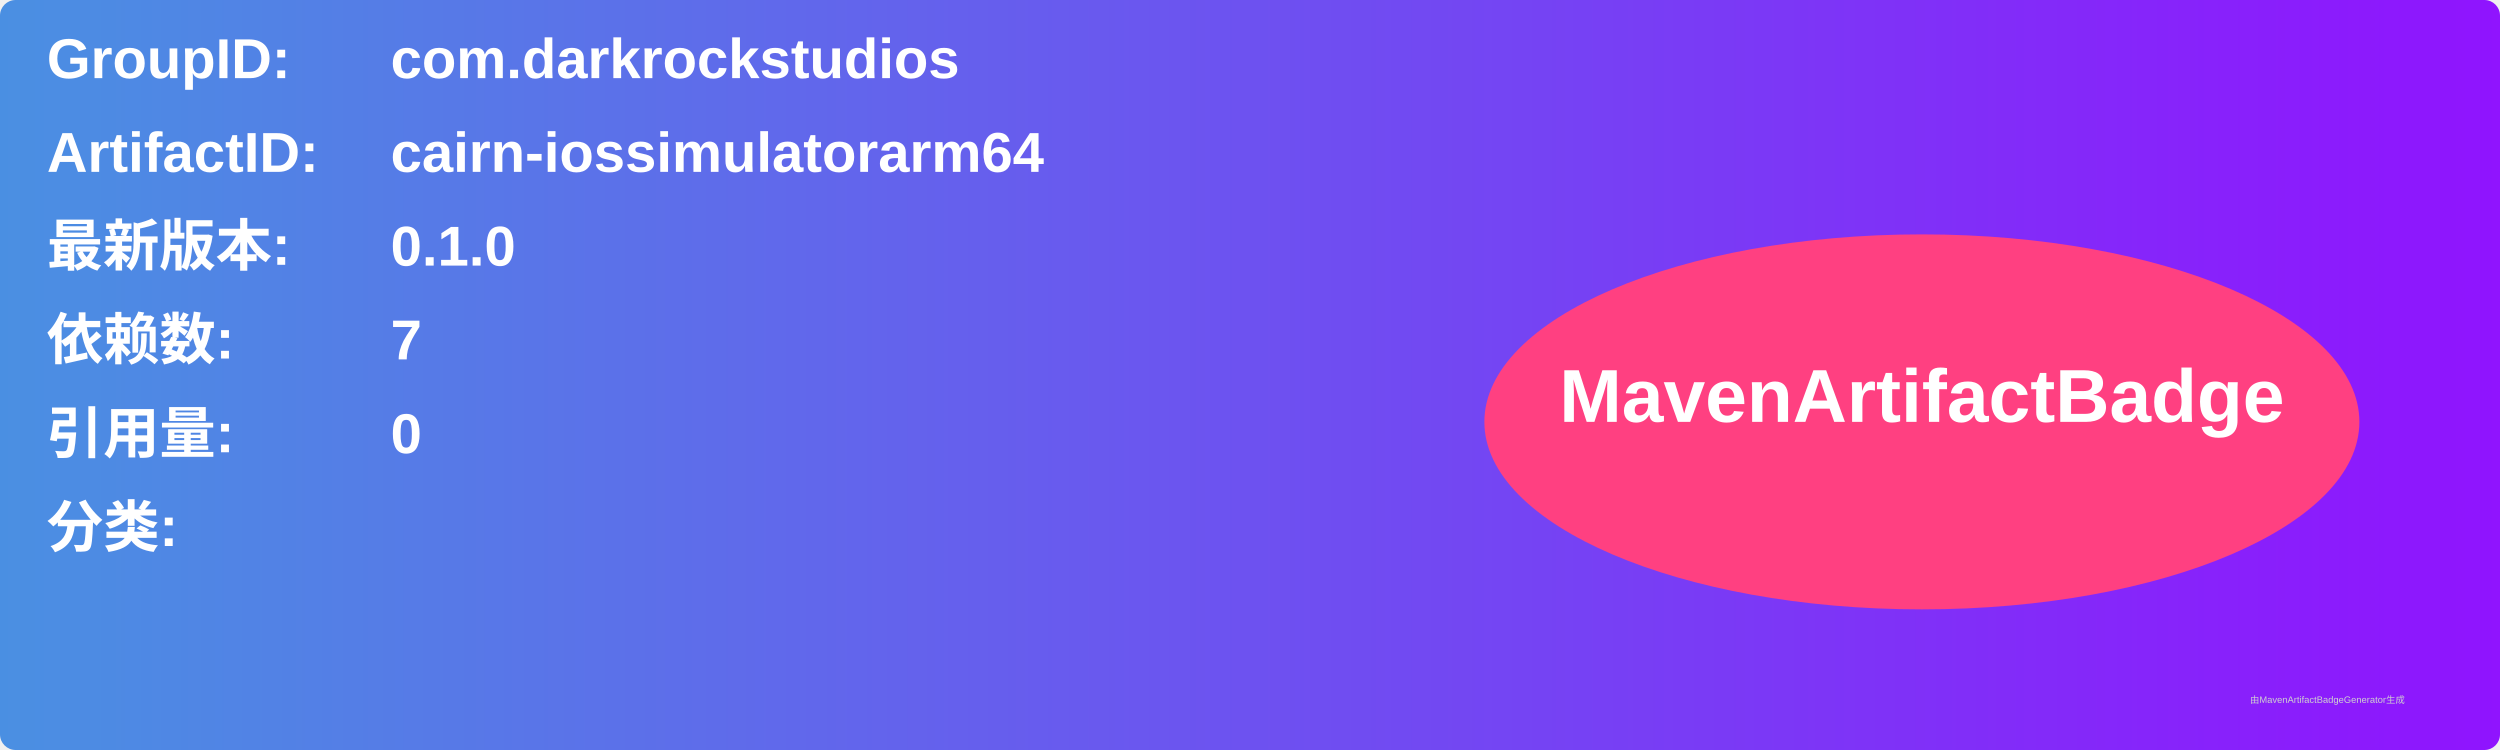
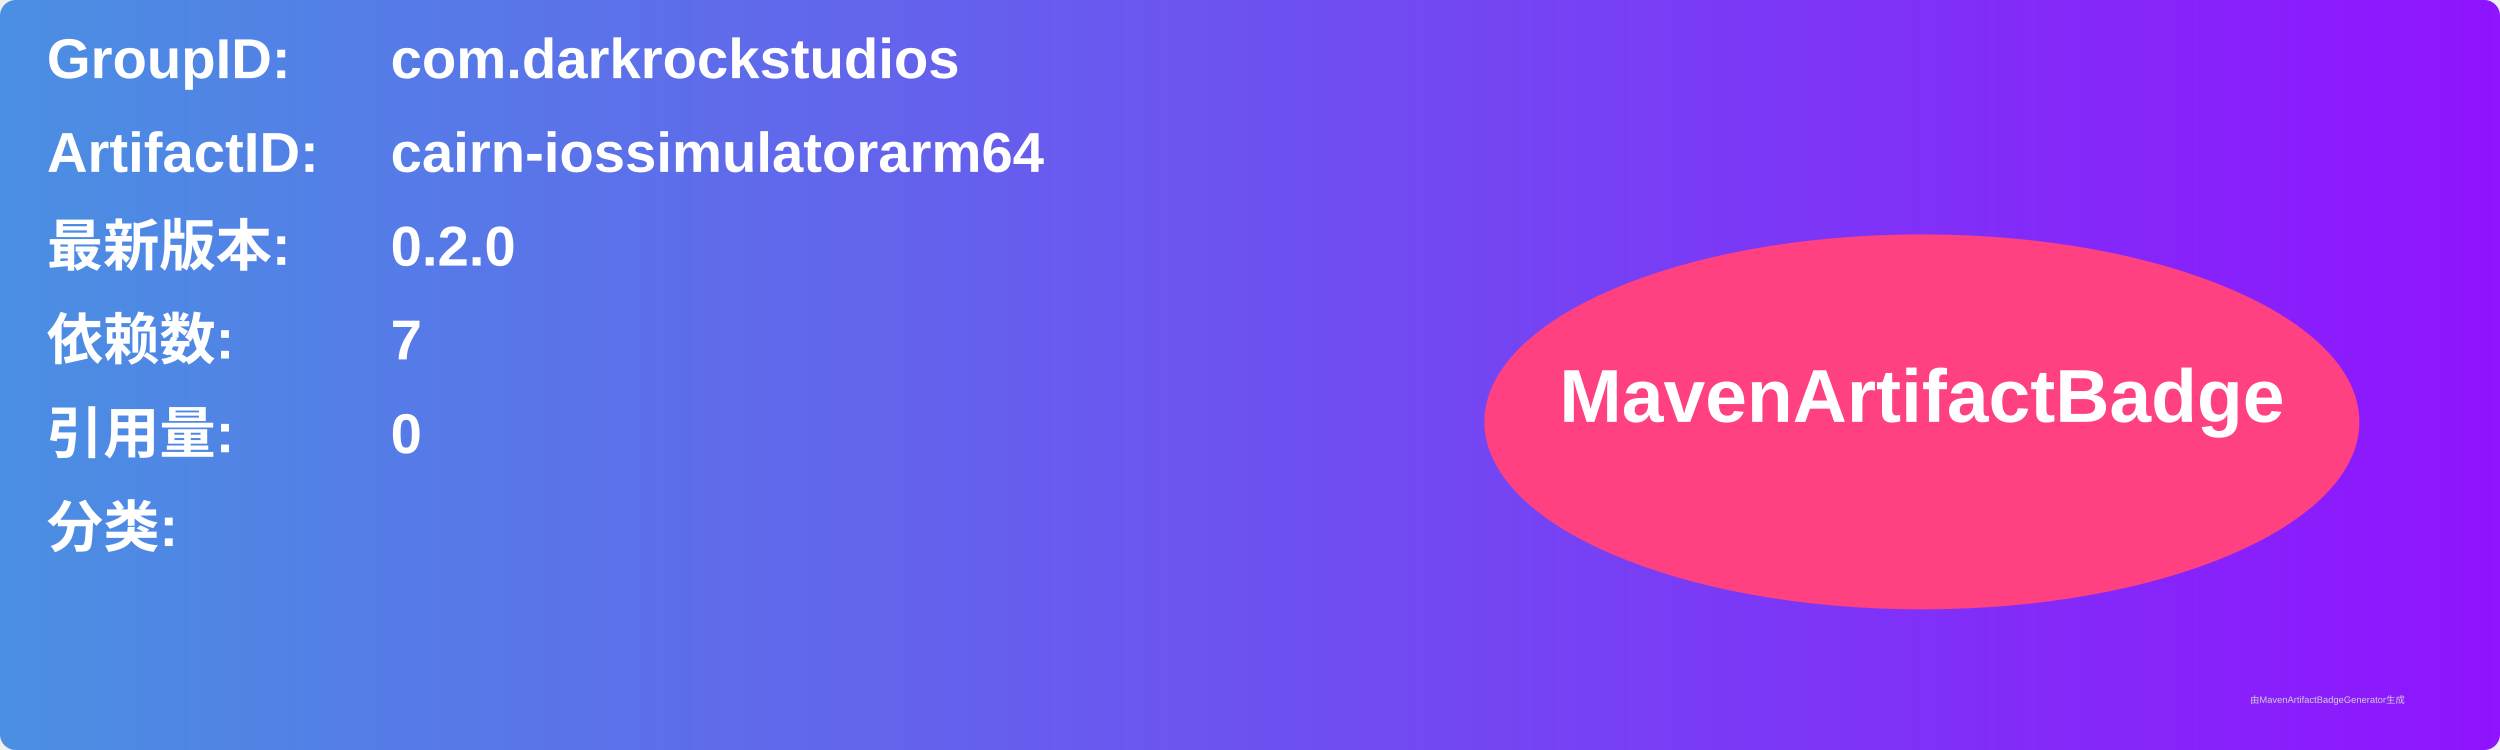
<svg xmlns="http://www.w3.org/2000/svg" width="800" height="240" viewBox="0 0 800 240">
  <linearGradient id="grad" x1="0%" y1="0%" x2="100%" y2="0%">
    <stop offset="0%" stop-color="#4a90e2" />
    <stop offset="100%" stop-color="#9013fe" />
  </linearGradient>
  <rect width="100%" height="100%" rx="5" ry="5" fill="url(#grad)" />
  <g transform="translate(15, 15)">
    <text x="0" y="10" font-family="Arial" font-size="18" fill="white" font-weight="bold" width="260">GroupID:</text>
    <text x="110" y="10" font-family="Arial" font-size="18" fill="white" font-weight="bold" width="460">com.darkrockstudios</text>
    <text x="0" y="40" font-family="Arial" font-size="18" fill="white" font-weight="bold" width="260">ArtifactID:</text>
    <text x="110" y="40" font-family="Arial" font-size="18" fill="white" font-weight="bold" width="460">cairn-iossimulatorarm64</text>
    <text x="0" y="70" font-family="Arial" font-size="18" fill="white" font-weight="bold">最新版本:</text>
    <text x="110" y="70" font-family="Arial" font-size="18" fill="white" font-weight="bold">
-       <tspan font-weight="bold">0.1.0</tspan>
+       <tspan font-weight="bold">0.2.0</tspan>
    </text>
    <text x="0" y="100" font-family="Arial" font-size="18" fill="white" font-weight="bold">依赖数: </text>
    <text x="110" y="100" font-family="Arial" font-size="18" fill="white">
      <tspan font-weight="bold">7</tspan>
    </text>
    <text x="0" y="130" font-family="Arial" font-size="18" fill="white" font-weight="bold">引用量: </text>
    <text x="110" y="130" font-family="Arial" font-size="18" fill="white">
      <tspan font-weight="bold">0</tspan>
    </text>
    <text x="0" y="160" font-family="Arial" font-size="18" fill="white" font-weight="bold">分类:</text>
    <text x="10" y="190" font-family="Arial" font-size="10" fill="white">
      <tspan font-weight="bold" />
    </text>
    <ellipse cx="600" cy="120" rx="140" ry="60" fill="#ff4081" />
    <text x="600" y="120" text-anchor="middle" font-family="Arial" font-size="24" fill="white" font-weight="bold">MavenArtifactBadge</text>
  </g>
  <text x="720" y="225" font-family="Arial" font-size="3" fill="#d0d0d0">由MavenArtifactBadgeGenerator生成</text>
</svg>
